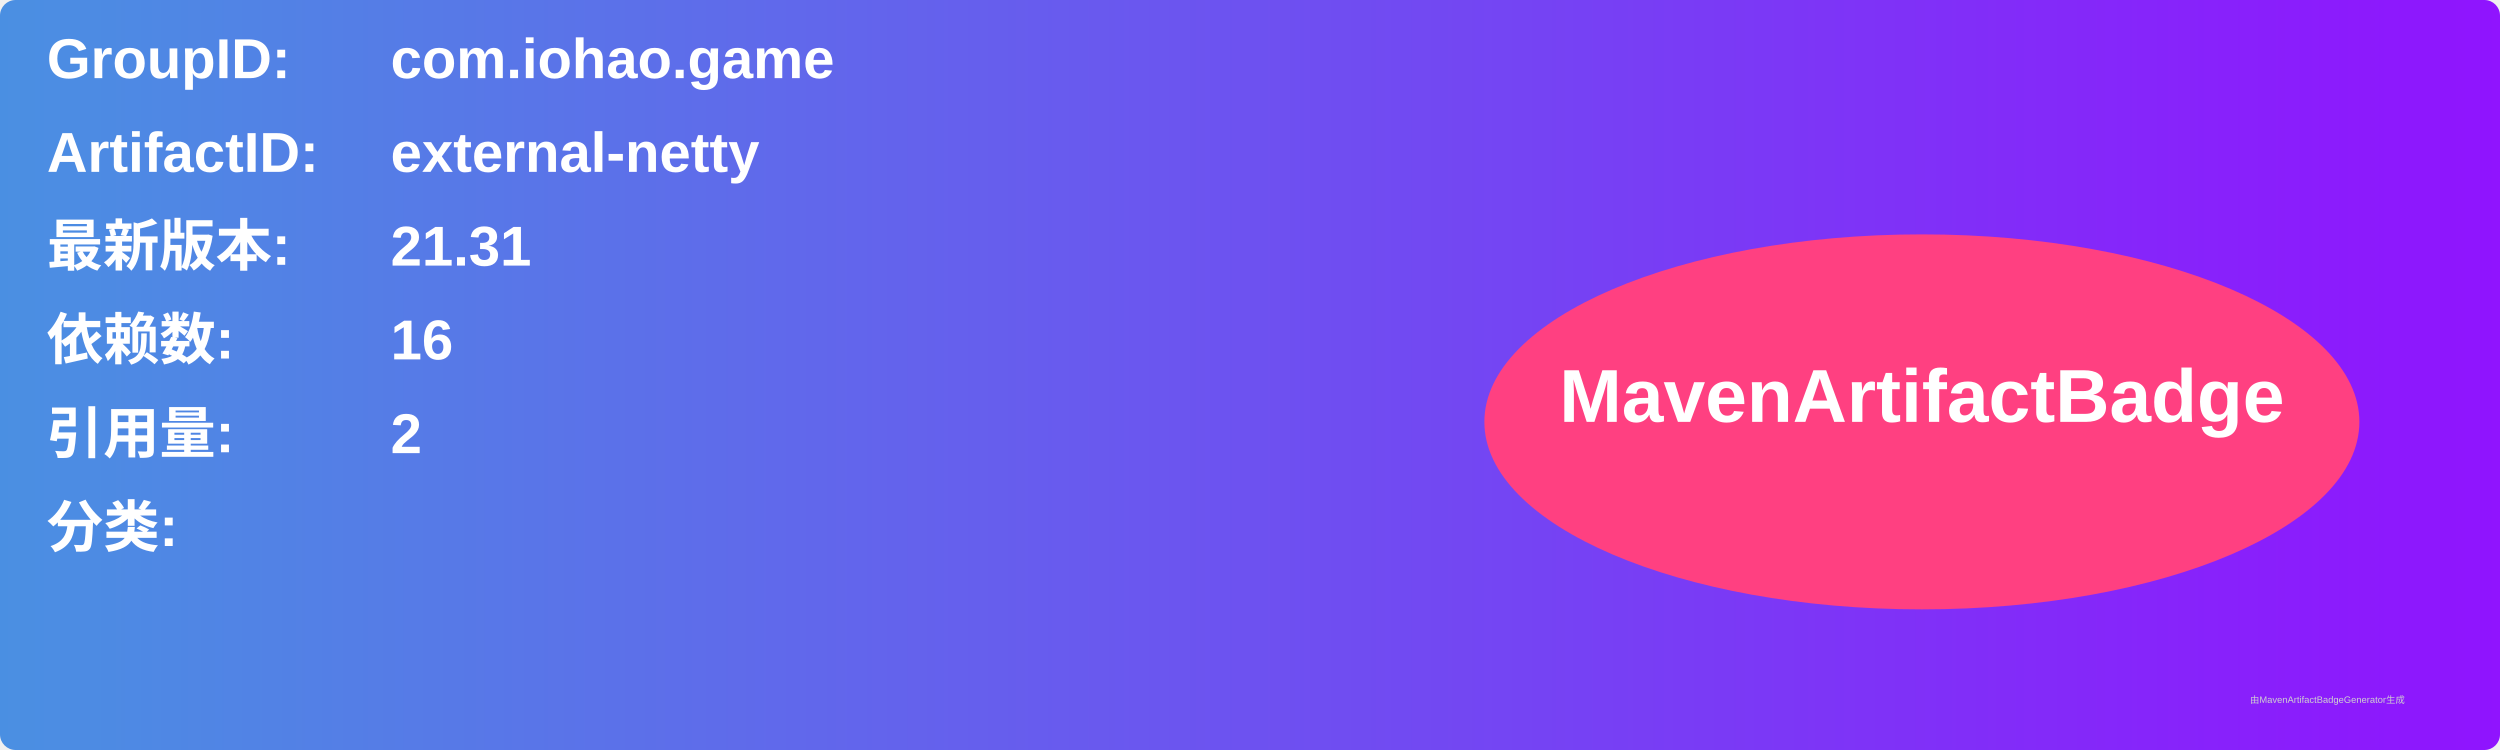
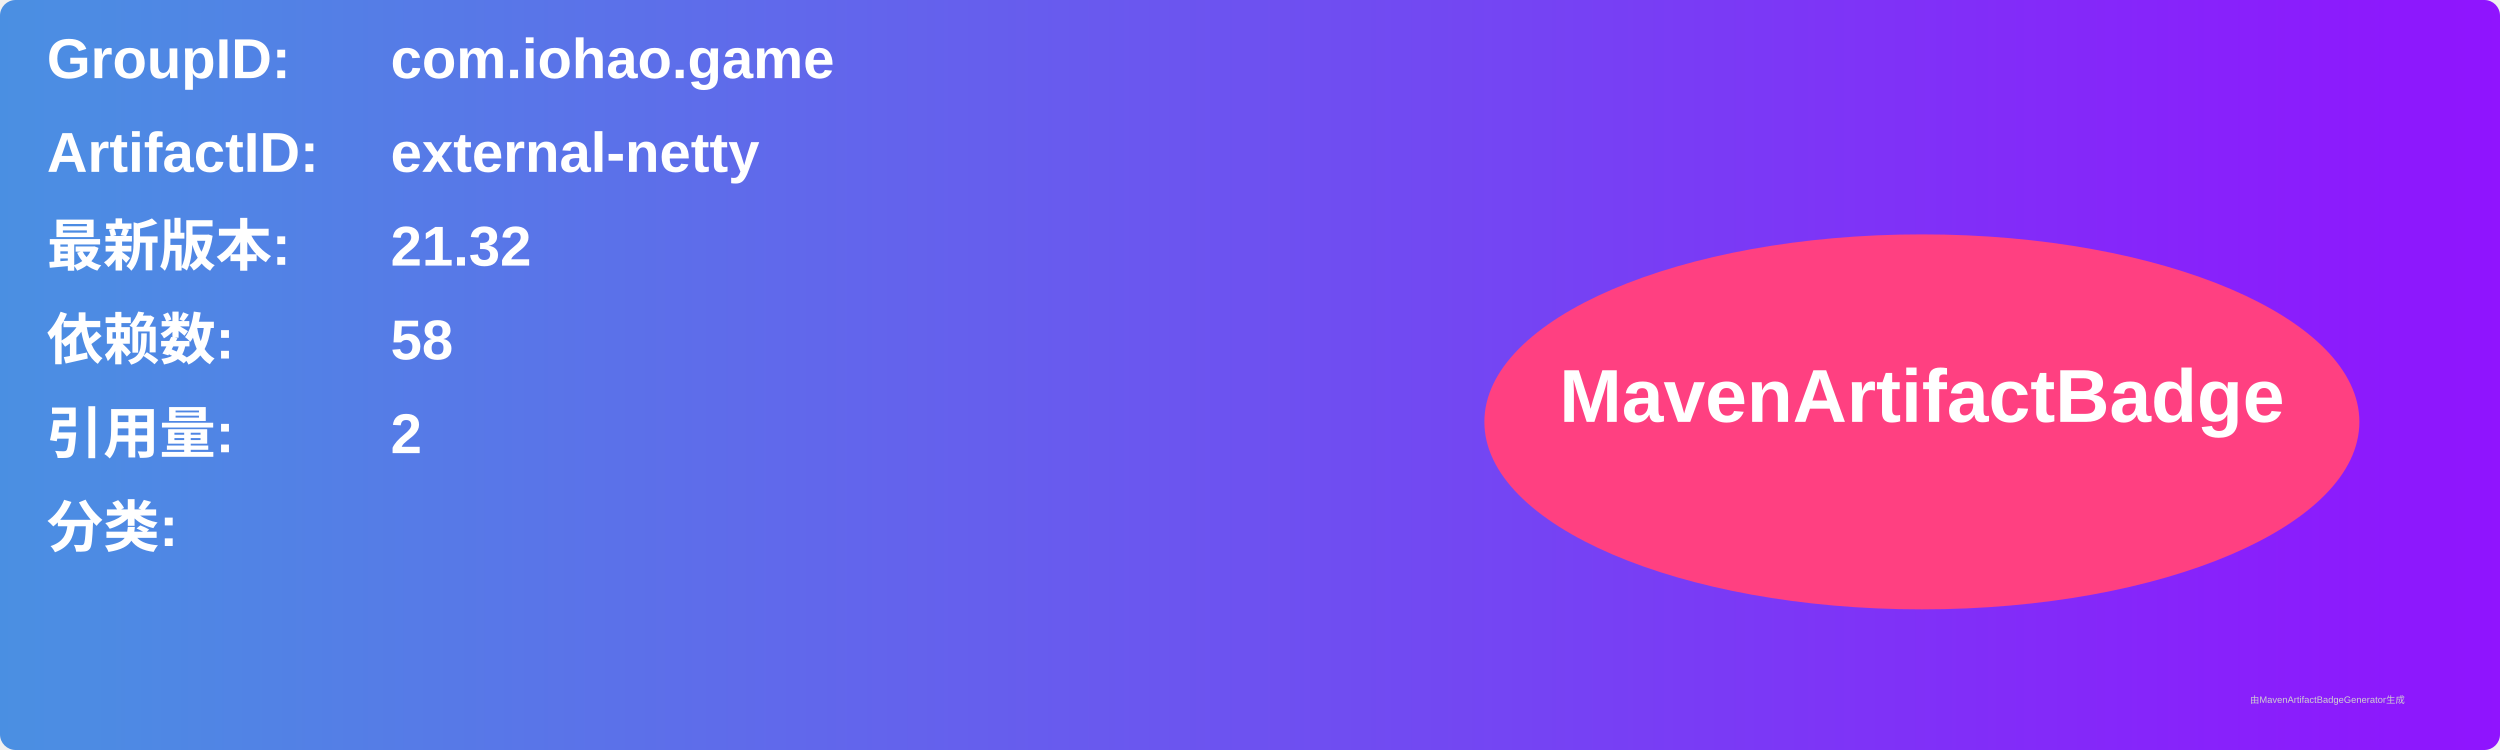
<svg xmlns="http://www.w3.org/2000/svg" width="800" height="240" viewBox="0 0 800 240">
  <linearGradient id="grad" x1="0%" y1="0%" x2="100%" y2="0%">
    <stop offset="0%" stop-color="#4a90e2" />
    <stop offset="100%" stop-color="#9013fe" />
  </linearGradient>
  <rect width="100%" height="100%" rx="5" ry="5" fill="url(#grad)" />
  <g transform="translate(15, 15)">
    <text x="0" y="10" font-family="Arial" font-size="18" fill="white" font-weight="bold" width="260">GroupID:</text>
    <text x="110" y="10" font-family="Arial" font-size="18" fill="white" font-weight="bold" width="460">com.iohao.game</text>
    <text x="0" y="40" font-family="Arial" font-size="18" fill="white" font-weight="bold" width="260">ArtifactID:</text>
    <text x="110" y="40" font-family="Arial" font-size="18" fill="white" font-weight="bold" width="460">external-netty</text>
    <text x="0" y="70" font-family="Arial" font-size="18" fill="white" font-weight="bold">最新版本:</text>
    <text x="110" y="70" font-family="Arial" font-size="18" fill="white" font-weight="bold">
-       <tspan font-weight="bold">21.31</tspan>
+       <tspan font-weight="bold">21.32</tspan>
    </text>
    <text x="0" y="100" font-family="Arial" font-size="18" fill="white" font-weight="bold">依赖数: </text>
    <text x="110" y="100" font-family="Arial" font-size="18" fill="white">
-       <tspan font-weight="bold">16</tspan>
+       <tspan font-weight="bold">58</tspan>
    </text>
    <text x="0" y="130" font-family="Arial" font-size="18" fill="white" font-weight="bold">引用量: </text>
    <text x="110" y="130" font-family="Arial" font-size="18" fill="white">
      <tspan font-weight="bold">2</tspan>
    </text>
    <text x="0" y="160" font-family="Arial" font-size="18" fill="white" font-weight="bold">分类:</text>
    <text x="10" y="190" font-family="Arial" font-size="10" fill="white">
      <tspan font-weight="bold" />
    </text>
    <ellipse cx="600" cy="120" rx="140" ry="60" fill="#ff4081" />
    <text x="600" y="120" text-anchor="middle" font-family="Arial" font-size="24" fill="white" font-weight="bold">MavenArtifactBadge</text>
  </g>
  <text x="720" y="225" font-family="Arial" font-size="3" fill="#d0d0d0">由MavenArtifactBadgeGenerator生成</text>
</svg>
